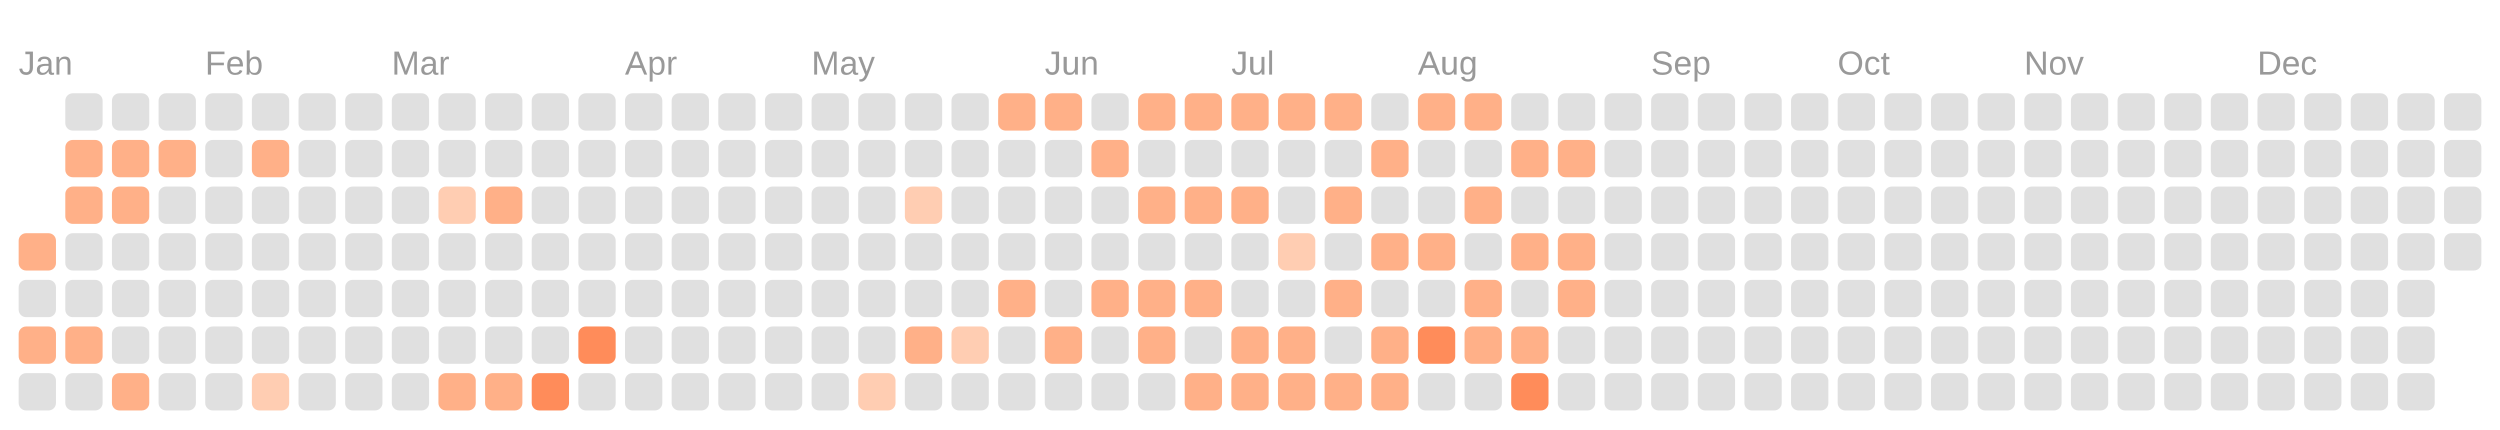
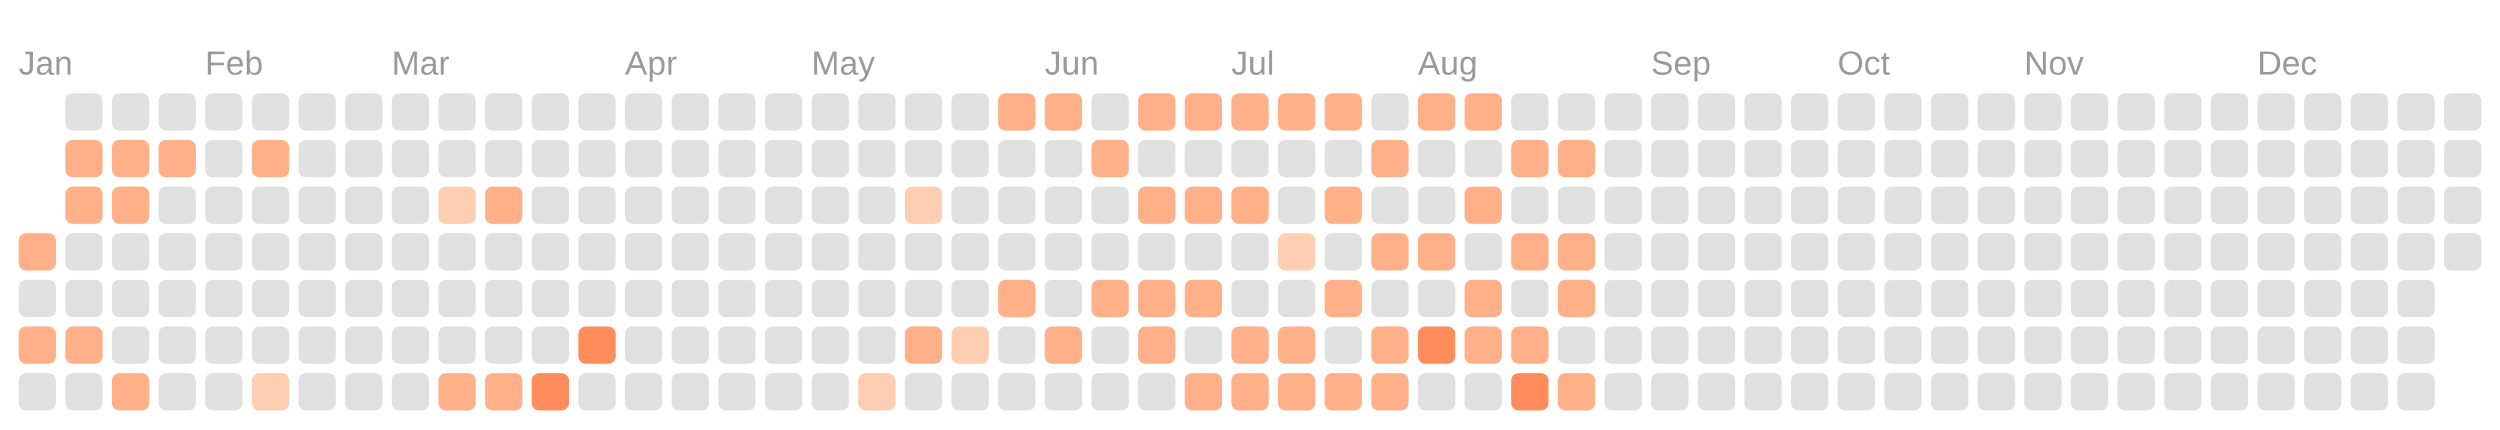
<svg xmlns="http://www.w3.org/2000/svg" viewBox="0 0 134.0 23.0">
  <rect fill="transparent" width="100%" height="100%" />
  <text fill="#999999" font-size="1.8" font-family="Arial" x="1" y="4">Jan</text>
  <text fill="#999999" font-size="1.8" font-family="Arial" x="11" y="4">Feb</text>
  <text fill="#999999" font-size="1.8" font-family="Arial" x="21" y="4">Mar</text>
  <text fill="#999999" font-size="1.8" font-family="Arial" x="33.5" y="4">Apr</text>
  <text fill="#999999" font-size="1.8" font-family="Arial" x="43.5" y="4">May</text>
  <text fill="#999999" font-size="1.8" font-family="Arial" x="56" y="4">Jun</text>
  <text fill="#999999" font-size="1.8" font-family="Arial" x="66" y="4">Jul</text>
  <text fill="#999999" font-size="1.8" font-family="Arial" x="76" y="4">Aug</text>
  <text fill="#999999" font-size="1.8" font-family="Arial" x="88.5" y="4">Sep</text>
  <text fill="#999999" font-size="1.8" font-family="Arial" x="98.5" y="4">Oct</text>
  <text fill="#999999" font-size="1.8" font-family="Arial" x="108.5" y="4">Nov</text>
  <text fill="#999999" font-size="1.8" font-family="Arial" x="121" y="4">Dec</text>
  <rect fill="#ffb088" width="2" height="2" x="1" y="12.5" rx="0.4" />
  <rect fill="#e0e0e0" width="2" height="2" x="1" y="15" rx="0.4" />
  <rect fill="#ffb088" width="2" height="2" x="1" y="17.5" rx="0.4" />
  <rect fill="#e0e0e0" width="2" height="2" x="1" y="20" rx="0.4" />
  <rect fill="#e0e0e0" width="2" height="2" x="3.5" y="5" rx="0.4" />
  <rect fill="#ffb088" width="2" height="2" x="3.5" y="7.5" rx="0.4" />
  <rect fill="#ffb088" width="2" height="2" x="3.5" y="10" rx="0.4" />
  <rect fill="#e0e0e0" width="2" height="2" x="3.5" y="12.5" rx="0.4" />
  <rect fill="#e0e0e0" width="2" height="2" x="3.5" y="15" rx="0.4" />
  <rect fill="#ffb088" width="2" height="2" x="3.5" y="17.5" rx="0.4" />
  <rect fill="#e0e0e0" width="2" height="2" x="3.5" y="20" rx="0.4" />
  <rect fill="#e0e0e0" width="2" height="2" x="6" y="5" rx="0.4" />
  <rect fill="#ffb088" width="2" height="2" x="6" y="7.5" rx="0.4" />
  <rect fill="#ffb088" width="2" height="2" x="6" y="10" rx="0.4" />
  <rect fill="#e0e0e0" width="2" height="2" x="6" y="12.5" rx="0.4" />
  <rect fill="#e0e0e0" width="2" height="2" x="6" y="15" rx="0.4" />
  <rect fill="#e0e0e0" width="2" height="2" x="6" y="17.5" rx="0.4" />
  <rect fill="#ffb088" width="2" height="2" x="6" y="20" rx="0.4" />
  <rect fill="#e0e0e0" width="2" height="2" x="8.5" y="5" rx="0.4" />
  <rect fill="#ffb088" width="2" height="2" x="8.5" y="7.5" rx="0.4" />
  <rect fill="#e0e0e0" width="2" height="2" x="8.5" y="10" rx="0.4" />
  <rect fill="#e0e0e0" width="2" height="2" x="8.5" y="12.5" rx="0.4" />
  <rect fill="#e0e0e0" width="2" height="2" x="8.5" y="15" rx="0.4" />
  <rect fill="#e0e0e0" width="2" height="2" x="8.5" y="17.5" rx="0.4" />
  <rect fill="#e0e0e0" width="2" height="2" x="8.5" y="20" rx="0.4" />
  <rect fill="#e0e0e0" width="2" height="2" x="11" y="5" rx="0.4" />
  <rect fill="#e0e0e0" width="2" height="2" x="11" y="7.5" rx="0.4" />
  <rect fill="#e0e0e0" width="2" height="2" x="11" y="10" rx="0.4" />
  <rect fill="#e0e0e0" width="2" height="2" x="11" y="12.5" rx="0.4" />
  <rect fill="#e0e0e0" width="2" height="2" x="11" y="15" rx="0.4" />
  <rect fill="#e0e0e0" width="2" height="2" x="11" y="17.5" rx="0.4" />
  <rect fill="#e0e0e0" width="2" height="2" x="11" y="20" rx="0.4" />
  <rect fill="#e0e0e0" width="2" height="2" x="13.5" y="5" rx="0.4" />
  <rect fill="#ffb088" width="2" height="2" x="13.5" y="7.5" rx="0.4" />
  <rect fill="#e0e0e0" width="2" height="2" x="13.5" y="10" rx="0.4" />
  <rect fill="#e0e0e0" width="2" height="2" x="13.5" y="12.5" rx="0.4" />
  <rect fill="#e0e0e0" width="2" height="2" x="13.5" y="15" rx="0.4" />
  <rect fill="#e0e0e0" width="2" height="2" x="13.5" y="17.5" rx="0.4" />
  <rect fill="#ffcdb2" width="2" height="2" x="13.5" y="20" rx="0.4" />
  <rect fill="#e0e0e0" width="2" height="2" x="16" y="5" rx="0.4" />
  <rect fill="#e0e0e0" width="2" height="2" x="16" y="7.5" rx="0.4" />
  <rect fill="#e0e0e0" width="2" height="2" x="16" y="10" rx="0.4" />
  <rect fill="#e0e0e0" width="2" height="2" x="16" y="12.5" rx="0.4" />
  <rect fill="#e0e0e0" width="2" height="2" x="16" y="15" rx="0.4" />
  <rect fill="#e0e0e0" width="2" height="2" x="16" y="17.5" rx="0.4" />
  <rect fill="#e0e0e0" width="2" height="2" x="16" y="20" rx="0.4" />
  <rect fill="#e0e0e0" width="2" height="2" x="18.5" y="5" rx="0.4" />
  <rect fill="#e0e0e0" width="2" height="2" x="18.5" y="7.5" rx="0.4" />
  <rect fill="#e0e0e0" width="2" height="2" x="18.5" y="10" rx="0.4" />
  <rect fill="#e0e0e0" width="2" height="2" x="18.5" y="12.5" rx="0.4" />
  <rect fill="#e0e0e0" width="2" height="2" x="18.5" y="15" rx="0.4" />
  <rect fill="#e0e0e0" width="2" height="2" x="18.5" y="17.5" rx="0.4" />
  <rect fill="#e0e0e0" width="2" height="2" x="18.5" y="20" rx="0.4" />
  <rect fill="#e0e0e0" width="2" height="2" x="21" y="5" rx="0.4" />
  <rect fill="#e0e0e0" width="2" height="2" x="21" y="7.5" rx="0.4" />
  <rect fill="#e0e0e0" width="2" height="2" x="21" y="10" rx="0.4" />
  <rect fill="#e0e0e0" width="2" height="2" x="21" y="12.5" rx="0.4" />
  <rect fill="#e0e0e0" width="2" height="2" x="21" y="15" rx="0.4" />
  <rect fill="#e0e0e0" width="2" height="2" x="21" y="17.5" rx="0.4" />
  <rect fill="#e0e0e0" width="2" height="2" x="21" y="20" rx="0.4" />
  <rect fill="#e0e0e0" width="2" height="2" x="23.5" y="5" rx="0.4" />
  <rect fill="#e0e0e0" width="2" height="2" x="23.5" y="7.5" rx="0.4" />
  <rect fill="#ffcdb2" width="2" height="2" x="23.5" y="10" rx="0.4" />
  <rect fill="#e0e0e0" width="2" height="2" x="23.5" y="12.5" rx="0.4" />
  <rect fill="#e0e0e0" width="2" height="2" x="23.5" y="15" rx="0.4" />
  <rect fill="#e0e0e0" width="2" height="2" x="23.5" y="17.5" rx="0.4" />
  <rect fill="#ffb088" width="2" height="2" x="23.5" y="20" rx="0.4" />
  <rect fill="#e0e0e0" width="2" height="2" x="26" y="5" rx="0.4" />
  <rect fill="#e0e0e0" width="2" height="2" x="26" y="7.5" rx="0.4" />
  <rect fill="#ffb088" width="2" height="2" x="26" y="10" rx="0.4" />
  <rect fill="#e0e0e0" width="2" height="2" x="26" y="12.5" rx="0.4" />
  <rect fill="#e0e0e0" width="2" height="2" x="26" y="15" rx="0.4" />
  <rect fill="#e0e0e0" width="2" height="2" x="26" y="17.5" rx="0.4" />
  <rect fill="#ffb088" width="2" height="2" x="26" y="20" rx="0.4" />
  <rect fill="#e0e0e0" width="2" height="2" x="28.5" y="5" rx="0.4" />
  <rect fill="#e0e0e0" width="2" height="2" x="28.5" y="7.5" rx="0.4" />
  <rect fill="#e0e0e0" width="2" height="2" x="28.5" y="10" rx="0.4" />
  <rect fill="#e0e0e0" width="2" height="2" x="28.5" y="12.5" rx="0.4" />
  <rect fill="#e0e0e0" width="2" height="2" x="28.5" y="15" rx="0.4" />
  <rect fill="#e0e0e0" width="2" height="2" x="28.5" y="17.5" rx="0.4" />
  <rect fill="#ff8c5a" width="2" height="2" x="28.5" y="20" rx="0.4" />
  <rect fill="#e0e0e0" width="2" height="2" x="31" y="5" rx="0.4" />
  <rect fill="#e0e0e0" width="2" height="2" x="31" y="7.5" rx="0.4" />
  <rect fill="#e0e0e0" width="2" height="2" x="31" y="10" rx="0.4" />
  <rect fill="#e0e0e0" width="2" height="2" x="31" y="12.5" rx="0.4" />
  <rect fill="#e0e0e0" width="2" height="2" x="31" y="15" rx="0.4" />
  <rect fill="#ff8c5a" width="2" height="2" x="31" y="17.5" rx="0.4" />
  <rect fill="#e0e0e0" width="2" height="2" x="31" y="20" rx="0.4" />
  <rect fill="#e0e0e0" width="2" height="2" x="33.5" y="5" rx="0.4" />
  <rect fill="#e0e0e0" width="2" height="2" x="33.5" y="7.5" rx="0.4" />
  <rect fill="#e0e0e0" width="2" height="2" x="33.5" y="10" rx="0.4" />
  <rect fill="#e0e0e0" width="2" height="2" x="33.5" y="12.5" rx="0.4" />
  <rect fill="#e0e0e0" width="2" height="2" x="33.5" y="15" rx="0.4" />
  <rect fill="#e0e0e0" width="2" height="2" x="33.5" y="17.5" rx="0.4" />
  <rect fill="#e0e0e0" width="2" height="2" x="33.5" y="20" rx="0.4" />
  <rect fill="#e0e0e0" width="2" height="2" x="36" y="5" rx="0.4" />
  <rect fill="#e0e0e0" width="2" height="2" x="36" y="7.5" rx="0.4" />
  <rect fill="#e0e0e0" width="2" height="2" x="36" y="10" rx="0.4" />
  <rect fill="#e0e0e0" width="2" height="2" x="36" y="12.5" rx="0.4" />
  <rect fill="#e0e0e0" width="2" height="2" x="36" y="15" rx="0.4" />
  <rect fill="#e0e0e0" width="2" height="2" x="36" y="17.5" rx="0.4" />
  <rect fill="#e0e0e0" width="2" height="2" x="36" y="20" rx="0.4" />
  <rect fill="#e0e0e0" width="2" height="2" x="38.5" y="5" rx="0.4" />
  <rect fill="#e0e0e0" width="2" height="2" x="38.5" y="7.5" rx="0.4" />
  <rect fill="#e0e0e0" width="2" height="2" x="38.5" y="10" rx="0.4" />
  <rect fill="#e0e0e0" width="2" height="2" x="38.5" y="12.5" rx="0.4" />
  <rect fill="#e0e0e0" width="2" height="2" x="38.5" y="15" rx="0.4" />
  <rect fill="#e0e0e0" width="2" height="2" x="38.5" y="17.5" rx="0.4" />
  <rect fill="#e0e0e0" width="2" height="2" x="38.5" y="20" rx="0.4" />
  <rect fill="#e0e0e0" width="2" height="2" x="41" y="5" rx="0.4" />
  <rect fill="#e0e0e0" width="2" height="2" x="41" y="7.5" rx="0.4" />
  <rect fill="#e0e0e0" width="2" height="2" x="41" y="10" rx="0.4" />
  <rect fill="#e0e0e0" width="2" height="2" x="41" y="12.5" rx="0.4" />
  <rect fill="#e0e0e0" width="2" height="2" x="41" y="15" rx="0.4" />
  <rect fill="#e0e0e0" width="2" height="2" x="41" y="17.5" rx="0.4" />
  <rect fill="#e0e0e0" width="2" height="2" x="41" y="20" rx="0.4" />
  <rect fill="#e0e0e0" width="2" height="2" x="43.5" y="5" rx="0.4" />
  <rect fill="#e0e0e0" width="2" height="2" x="43.5" y="7.5" rx="0.4" />
  <rect fill="#e0e0e0" width="2" height="2" x="43.5" y="10" rx="0.4" />
  <rect fill="#e0e0e0" width="2" height="2" x="43.5" y="12.5" rx="0.4" />
  <rect fill="#e0e0e0" width="2" height="2" x="43.5" y="15" rx="0.4" />
  <rect fill="#e0e0e0" width="2" height="2" x="43.5" y="17.5" rx="0.4" />
  <rect fill="#e0e0e0" width="2" height="2" x="43.5" y="20" rx="0.4" />
  <rect fill="#e0e0e0" width="2" height="2" x="46" y="5" rx="0.4" />
  <rect fill="#e0e0e0" width="2" height="2" x="46" y="7.5" rx="0.4" />
  <rect fill="#e0e0e0" width="2" height="2" x="46" y="10" rx="0.4" />
  <rect fill="#e0e0e0" width="2" height="2" x="46" y="12.5" rx="0.4" />
  <rect fill="#e0e0e0" width="2" height="2" x="46" y="15" rx="0.4" />
  <rect fill="#e0e0e0" width="2" height="2" x="46" y="17.5" rx="0.4" />
  <rect fill="#ffcdb2" width="2" height="2" x="46" y="20" rx="0.4" />
  <rect fill="#e0e0e0" width="2" height="2" x="48.5" y="5" rx="0.4" />
  <rect fill="#e0e0e0" width="2" height="2" x="48.5" y="7.5" rx="0.4" />
  <rect fill="#ffcdb2" width="2" height="2" x="48.5" y="10" rx="0.4" />
  <rect fill="#e0e0e0" width="2" height="2" x="48.5" y="12.5" rx="0.4" />
  <rect fill="#e0e0e0" width="2" height="2" x="48.5" y="15" rx="0.4" />
  <rect fill="#ffb088" width="2" height="2" x="48.5" y="17.5" rx="0.4" />
  <rect fill="#e0e0e0" width="2" height="2" x="48.5" y="20" rx="0.4" />
  <rect fill="#e0e0e0" width="2" height="2" x="51" y="5" rx="0.4" />
  <rect fill="#e0e0e0" width="2" height="2" x="51" y="7.5" rx="0.4" />
  <rect fill="#e0e0e0" width="2" height="2" x="51" y="10" rx="0.4" />
  <rect fill="#e0e0e0" width="2" height="2" x="51" y="12.5" rx="0.4" />
  <rect fill="#e0e0e0" width="2" height="2" x="51" y="15" rx="0.4" />
  <rect fill="#ffcdb2" width="2" height="2" x="51" y="17.5" rx="0.4" />
  <rect fill="#e0e0e0" width="2" height="2" x="51" y="20" rx="0.4" />
  <rect fill="#ffb088" width="2" height="2" x="53.5" y="5" rx="0.4" />
  <rect fill="#e0e0e0" width="2" height="2" x="53.5" y="7.5" rx="0.4" />
  <rect fill="#e0e0e0" width="2" height="2" x="53.5" y="10" rx="0.4" />
  <rect fill="#e0e0e0" width="2" height="2" x="53.5" y="12.5" rx="0.4" />
  <rect fill="#ffb088" width="2" height="2" x="53.5" y="15" rx="0.4" />
  <rect fill="#e0e0e0" width="2" height="2" x="53.5" y="17.5" rx="0.4" />
  <rect fill="#e0e0e0" width="2" height="2" x="53.5" y="20" rx="0.4" />
  <rect fill="#ffb088" width="2" height="2" x="56" y="5" rx="0.4" />
  <rect fill="#e0e0e0" width="2" height="2" x="56" y="7.5" rx="0.4" />
  <rect fill="#e0e0e0" width="2" height="2" x="56" y="10" rx="0.4" />
  <rect fill="#e0e0e0" width="2" height="2" x="56" y="12.5" rx="0.4" />
  <rect fill="#e0e0e0" width="2" height="2" x="56" y="15" rx="0.4" />
  <rect fill="#ffb088" width="2" height="2" x="56" y="17.5" rx="0.4" />
  <rect fill="#e0e0e0" width="2" height="2" x="56" y="20" rx="0.4" />
  <rect fill="#e0e0e0" width="2" height="2" x="58.5" y="5" rx="0.4" />
  <rect fill="#ffb088" width="2" height="2" x="58.5" y="7.5" rx="0.4" />
  <rect fill="#e0e0e0" width="2" height="2" x="58.5" y="10" rx="0.4" />
  <rect fill="#e0e0e0" width="2" height="2" x="58.5" y="12.5" rx="0.4" />
  <rect fill="#ffb088" width="2" height="2" x="58.5" y="15" rx="0.4" />
  <rect fill="#e0e0e0" width="2" height="2" x="58.5" y="17.5" rx="0.4" />
  <rect fill="#e0e0e0" width="2" height="2" x="58.5" y="20" rx="0.4" />
  <rect fill="#ffb088" width="2" height="2" x="61" y="5" rx="0.4" />
  <rect fill="#e0e0e0" width="2" height="2" x="61" y="7.5" rx="0.4" />
  <rect fill="#ffb088" width="2" height="2" x="61" y="10" rx="0.4" />
  <rect fill="#e0e0e0" width="2" height="2" x="61" y="12.5" rx="0.4" />
  <rect fill="#ffb088" width="2" height="2" x="61" y="15" rx="0.4" />
  <rect fill="#ffb088" width="2" height="2" x="61" y="17.5" rx="0.4" />
  <rect fill="#e0e0e0" width="2" height="2" x="61" y="20" rx="0.4" />
  <rect fill="#ffb088" width="2" height="2" x="63.5" y="5" rx="0.4" />
  <rect fill="#e0e0e0" width="2" height="2" x="63.5" y="7.5" rx="0.4" />
  <rect fill="#ffb088" width="2" height="2" x="63.5" y="10" rx="0.4" />
  <rect fill="#e0e0e0" width="2" height="2" x="63.5" y="12.5" rx="0.4" />
  <rect fill="#ffb088" width="2" height="2" x="63.5" y="15" rx="0.4" />
  <rect fill="#e0e0e0" width="2" height="2" x="63.5" y="17.5" rx="0.4" />
  <rect fill="#ffb088" width="2" height="2" x="63.5" y="20" rx="0.4" />
  <rect fill="#ffb088" width="2" height="2" x="66" y="5" rx="0.4" />
  <rect fill="#e0e0e0" width="2" height="2" x="66" y="7.5" rx="0.4" />
  <rect fill="#ffb088" width="2" height="2" x="66" y="10" rx="0.4" />
  <rect fill="#e0e0e0" width="2" height="2" x="66" y="12.5" rx="0.4" />
  <rect fill="#e0e0e0" width="2" height="2" x="66" y="15" rx="0.4" />
  <rect fill="#ffb088" width="2" height="2" x="66" y="17.5" rx="0.4" />
  <rect fill="#ffb088" width="2" height="2" x="66" y="20" rx="0.4" />
  <rect fill="#ffb088" width="2" height="2" x="68.5" y="5" rx="0.4" />
  <rect fill="#e0e0e0" width="2" height="2" x="68.5" y="7.5" rx="0.4" />
  <rect fill="#e0e0e0" width="2" height="2" x="68.5" y="10" rx="0.4" />
  <rect fill="#ffcdb2" width="2" height="2" x="68.5" y="12.5" rx="0.4" />
  <rect fill="#e0e0e0" width="2" height="2" x="68.5" y="15" rx="0.4" />
  <rect fill="#ffb088" width="2" height="2" x="68.5" y="17.5" rx="0.4" />
  <rect fill="#ffb088" width="2" height="2" x="68.5" y="20" rx="0.4" />
  <rect fill="#ffb088" width="2" height="2" x="71" y="5" rx="0.4" />
  <rect fill="#e0e0e0" width="2" height="2" x="71" y="7.5" rx="0.4" />
  <rect fill="#ffb088" width="2" height="2" x="71" y="10" rx="0.4" />
  <rect fill="#e0e0e0" width="2" height="2" x="71" y="12.5" rx="0.4" />
  <rect fill="#ffb088" width="2" height="2" x="71" y="15" rx="0.4" />
  <rect fill="#e0e0e0" width="2" height="2" x="71" y="17.5" rx="0.4" />
  <rect fill="#ffb088" width="2" height="2" x="71" y="20" rx="0.4" />
  <rect fill="#e0e0e0" width="2" height="2" x="73.5" y="5" rx="0.4" />
  <rect fill="#ffb088" width="2" height="2" x="73.5" y="7.5" rx="0.4" />
  <rect fill="#e0e0e0" width="2" height="2" x="73.5" y="10" rx="0.4" />
  <rect fill="#ffb088" width="2" height="2" x="73.5" y="12.5" rx="0.4" />
  <rect fill="#e0e0e0" width="2" height="2" x="73.5" y="15" rx="0.4" />
  <rect fill="#ffb088" width="2" height="2" x="73.5" y="17.5" rx="0.4" />
  <rect fill="#ffb088" width="2" height="2" x="73.5" y="20" rx="0.4" />
  <rect fill="#ffb088" width="2" height="2" x="76" y="5" rx="0.4" />
  <rect fill="#e0e0e0" width="2" height="2" x="76" y="7.5" rx="0.4" />
  <rect fill="#e0e0e0" width="2" height="2" x="76" y="10" rx="0.4" />
  <rect fill="#ffb088" width="2" height="2" x="76" y="12.5" rx="0.4" />
  <rect fill="#e0e0e0" width="2" height="2" x="76" y="15" rx="0.4" />
  <rect fill="#ff8c5a" width="2" height="2" x="76" y="17.5" rx="0.4" />
  <rect fill="#e0e0e0" width="2" height="2" x="76" y="20" rx="0.4" />
  <rect fill="#ffb088" width="2" height="2" x="78.5" y="5" rx="0.4" />
  <rect fill="#e0e0e0" width="2" height="2" x="78.5" y="7.5" rx="0.4" />
  <rect fill="#ffb088" width="2" height="2" x="78.5" y="10" rx="0.4" />
  <rect fill="#e0e0e0" width="2" height="2" x="78.5" y="12.5" rx="0.4" />
  <rect fill="#ffb088" width="2" height="2" x="78.5" y="15" rx="0.4" />
  <rect fill="#ffb088" width="2" height="2" x="78.5" y="17.5" rx="0.4" />
  <rect fill="#e0e0e0" width="2" height="2" x="78.5" y="20" rx="0.4" />
  <rect fill="#e0e0e0" width="2" height="2" x="81" y="5" rx="0.4" />
  <rect fill="#ffb088" width="2" height="2" x="81" y="7.5" rx="0.4" />
  <rect fill="#e0e0e0" width="2" height="2" x="81" y="10" rx="0.4" />
  <rect fill="#ffb088" width="2" height="2" x="81" y="12.5" rx="0.4" />
  <rect fill="#e0e0e0" width="2" height="2" x="81" y="15" rx="0.4" />
  <rect fill="#ffb088" width="2" height="2" x="81" y="17.5" rx="0.4" />
  <rect fill="#ff8c5a" width="2" height="2" x="81" y="20" rx="0.4" />
  <rect fill="#e0e0e0" width="2" height="2" x="83.5" y="5" rx="0.4" />
  <rect fill="#ffb088" width="2" height="2" x="83.5" y="7.5" rx="0.4" />
  <rect fill="#e0e0e0" width="2" height="2" x="83.5" y="10" rx="0.4" />
  <rect fill="#ffb088" width="2" height="2" x="83.5" y="12.5" rx="0.4" />
  <rect fill="#ffb088" width="2" height="2" x="83.5" y="15" rx="0.4" />
  <rect fill="#e0e0e0" width="2" height="2" x="83.5" y="17.5" rx="0.4" />
-   <rect fill="#e0e0e0" width="2" height="2" x="83.5" y="20" rx="0.4" />
+   <rect fill="#ffb088" width="2" height="2" x="83.5" y="20" rx="0.4" />
  <rect fill="#e0e0e0" width="2" height="2" x="86" y="5" rx="0.4" />
  <rect fill="#e0e0e0" width="2" height="2" x="86" y="7.5" rx="0.4" />
  <rect fill="#e0e0e0" width="2" height="2" x="86" y="10" rx="0.4" />
  <rect fill="#e0e0e0" width="2" height="2" x="86" y="12.5" rx="0.4" />
  <rect fill="#e0e0e0" width="2" height="2" x="86" y="15" rx="0.4" />
  <rect fill="#e0e0e0" width="2" height="2" x="86" y="17.5" rx="0.4" />
  <rect fill="#e0e0e0" width="2" height="2" x="86" y="20" rx="0.4" />
  <rect fill="#e0e0e0" width="2" height="2" x="88.5" y="5" rx="0.4" />
  <rect fill="#e0e0e0" width="2" height="2" x="88.5" y="7.5" rx="0.4" />
  <rect fill="#e0e0e0" width="2" height="2" x="88.5" y="10" rx="0.4" />
  <rect fill="#e0e0e0" width="2" height="2" x="88.5" y="12.5" rx="0.4" />
  <rect fill="#e0e0e0" width="2" height="2" x="88.5" y="15" rx="0.4" />
  <rect fill="#e0e0e0" width="2" height="2" x="88.5" y="17.5" rx="0.4" />
  <rect fill="#e0e0e0" width="2" height="2" x="88.5" y="20" rx="0.4" />
  <rect fill="#e0e0e0" width="2" height="2" x="91" y="5" rx="0.4" />
  <rect fill="#e0e0e0" width="2" height="2" x="91" y="7.5" rx="0.4" />
  <rect fill="#e0e0e0" width="2" height="2" x="91" y="10" rx="0.4" />
  <rect fill="#e0e0e0" width="2" height="2" x="91" y="12.5" rx="0.4" />
  <rect fill="#e0e0e0" width="2" height="2" x="91" y="15" rx="0.4" />
  <rect fill="#e0e0e0" width="2" height="2" x="91" y="17.5" rx="0.4" />
  <rect fill="#e0e0e0" width="2" height="2" x="91" y="20" rx="0.4" />
  <rect fill="#e0e0e0" width="2" height="2" x="93.5" y="5" rx="0.4" />
  <rect fill="#e0e0e0" width="2" height="2" x="93.5" y="7.5" rx="0.4" />
  <rect fill="#e0e0e0" width="2" height="2" x="93.5" y="10" rx="0.4" />
  <rect fill="#e0e0e0" width="2" height="2" x="93.5" y="12.5" rx="0.4" />
  <rect fill="#e0e0e0" width="2" height="2" x="93.5" y="15" rx="0.4" />
  <rect fill="#e0e0e0" width="2" height="2" x="93.5" y="17.5" rx="0.4" />
  <rect fill="#e0e0e0" width="2" height="2" x="93.5" y="20" rx="0.4" />
  <rect fill="#e0e0e0" width="2" height="2" x="96" y="5" rx="0.4" />
  <rect fill="#e0e0e0" width="2" height="2" x="96" y="7.5" rx="0.4" />
  <rect fill="#e0e0e0" width="2" height="2" x="96" y="10" rx="0.4" />
  <rect fill="#e0e0e0" width="2" height="2" x="96" y="12.5" rx="0.4" />
  <rect fill="#e0e0e0" width="2" height="2" x="96" y="15" rx="0.4" />
  <rect fill="#e0e0e0" width="2" height="2" x="96" y="17.5" rx="0.4" />
  <rect fill="#e0e0e0" width="2" height="2" x="96" y="20" rx="0.4" />
  <rect fill="#e0e0e0" width="2" height="2" x="98.5" y="5" rx="0.4" />
  <rect fill="#e0e0e0" width="2" height="2" x="98.5" y="7.5" rx="0.4" />
  <rect fill="#e0e0e0" width="2" height="2" x="98.5" y="10" rx="0.4" />
  <rect fill="#e0e0e0" width="2" height="2" x="98.5" y="12.5" rx="0.4" />
  <rect fill="#e0e0e0" width="2" height="2" x="98.5" y="15" rx="0.4" />
  <rect fill="#e0e0e0" width="2" height="2" x="98.5" y="17.5" rx="0.4" />
  <rect fill="#e0e0e0" width="2" height="2" x="98.5" y="20" rx="0.4" />
  <rect fill="#e0e0e0" width="2" height="2" x="101" y="5" rx="0.4" />
  <rect fill="#e0e0e0" width="2" height="2" x="101" y="7.5" rx="0.4" />
  <rect fill="#e0e0e0" width="2" height="2" x="101" y="10" rx="0.4" />
  <rect fill="#e0e0e0" width="2" height="2" x="101" y="12.5" rx="0.4" />
  <rect fill="#e0e0e0" width="2" height="2" x="101" y="15" rx="0.4" />
  <rect fill="#e0e0e0" width="2" height="2" x="101" y="17.5" rx="0.4" />
  <rect fill="#e0e0e0" width="2" height="2" x="101" y="20" rx="0.4" />
  <rect fill="#e0e0e0" width="2" height="2" x="103.5" y="5" rx="0.4" />
  <rect fill="#e0e0e0" width="2" height="2" x="103.5" y="7.5" rx="0.4" />
  <rect fill="#e0e0e0" width="2" height="2" x="103.5" y="10" rx="0.4" />
  <rect fill="#e0e0e0" width="2" height="2" x="103.5" y="12.5" rx="0.4" />
  <rect fill="#e0e0e0" width="2" height="2" x="103.5" y="15" rx="0.4" />
  <rect fill="#e0e0e0" width="2" height="2" x="103.5" y="17.5" rx="0.4" />
  <rect fill="#e0e0e0" width="2" height="2" x="103.5" y="20" rx="0.4" />
  <rect fill="#e0e0e0" width="2" height="2" x="106" y="5" rx="0.4" />
  <rect fill="#e0e0e0" width="2" height="2" x="106" y="7.5" rx="0.4" />
  <rect fill="#e0e0e0" width="2" height="2" x="106" y="10" rx="0.4" />
  <rect fill="#e0e0e0" width="2" height="2" x="106" y="12.5" rx="0.4" />
  <rect fill="#e0e0e0" width="2" height="2" x="106" y="15" rx="0.4" />
  <rect fill="#e0e0e0" width="2" height="2" x="106" y="17.5" rx="0.4" />
  <rect fill="#e0e0e0" width="2" height="2" x="106" y="20" rx="0.4" />
  <rect fill="#e0e0e0" width="2" height="2" x="108.5" y="5" rx="0.4" />
  <rect fill="#e0e0e0" width="2" height="2" x="108.5" y="7.5" rx="0.4" />
  <rect fill="#e0e0e0" width="2" height="2" x="108.5" y="10" rx="0.4" />
  <rect fill="#e0e0e0" width="2" height="2" x="108.5" y="12.5" rx="0.4" />
  <rect fill="#e0e0e0" width="2" height="2" x="108.5" y="15" rx="0.4" />
  <rect fill="#e0e0e0" width="2" height="2" x="108.5" y="17.5" rx="0.4" />
  <rect fill="#e0e0e0" width="2" height="2" x="108.5" y="20" rx="0.4" />
  <rect fill="#e0e0e0" width="2" height="2" x="111" y="5" rx="0.4" />
  <rect fill="#e0e0e0" width="2" height="2" x="111" y="7.5" rx="0.4" />
  <rect fill="#e0e0e0" width="2" height="2" x="111" y="10" rx="0.4" />
  <rect fill="#e0e0e0" width="2" height="2" x="111" y="12.5" rx="0.4" />
  <rect fill="#e0e0e0" width="2" height="2" x="111" y="15" rx="0.4" />
  <rect fill="#e0e0e0" width="2" height="2" x="111" y="17.5" rx="0.4" />
  <rect fill="#e0e0e0" width="2" height="2" x="111" y="20" rx="0.4" />
  <rect fill="#e0e0e0" width="2" height="2" x="113.5" y="5" rx="0.4" />
  <rect fill="#e0e0e0" width="2" height="2" x="113.5" y="7.5" rx="0.4" />
  <rect fill="#e0e0e0" width="2" height="2" x="113.5" y="10" rx="0.4" />
  <rect fill="#e0e0e0" width="2" height="2" x="113.5" y="12.5" rx="0.4" />
  <rect fill="#e0e0e0" width="2" height="2" x="113.5" y="15" rx="0.4" />
  <rect fill="#e0e0e0" width="2" height="2" x="113.5" y="17.5" rx="0.4" />
  <rect fill="#e0e0e0" width="2" height="2" x="113.5" y="20" rx="0.4" />
  <rect fill="#e0e0e0" width="2" height="2" x="116" y="5" rx="0.4" />
  <rect fill="#e0e0e0" width="2" height="2" x="116" y="7.5" rx="0.4" />
  <rect fill="#e0e0e0" width="2" height="2" x="116" y="10" rx="0.4" />
  <rect fill="#e0e0e0" width="2" height="2" x="116" y="12.5" rx="0.4" />
  <rect fill="#e0e0e0" width="2" height="2" x="116" y="15" rx="0.4" />
  <rect fill="#e0e0e0" width="2" height="2" x="116" y="17.5" rx="0.4" />
  <rect fill="#e0e0e0" width="2" height="2" x="116" y="20" rx="0.4" />
  <rect fill="#e0e0e0" width="2" height="2" x="118.5" y="5" rx="0.4" />
  <rect fill="#e0e0e0" width="2" height="2" x="118.5" y="7.5" rx="0.4" />
  <rect fill="#e0e0e0" width="2" height="2" x="118.5" y="10" rx="0.4" />
  <rect fill="#e0e0e0" width="2" height="2" x="118.5" y="12.5" rx="0.4" />
  <rect fill="#e0e0e0" width="2" height="2" x="118.5" y="15" rx="0.4" />
  <rect fill="#e0e0e0" width="2" height="2" x="118.5" y="17.5" rx="0.4" />
  <rect fill="#e0e0e0" width="2" height="2" x="118.5" y="20" rx="0.4" />
  <rect fill="#e0e0e0" width="2" height="2" x="121" y="5" rx="0.4" />
  <rect fill="#e0e0e0" width="2" height="2" x="121" y="7.5" rx="0.4" />
  <rect fill="#e0e0e0" width="2" height="2" x="121" y="10" rx="0.4" />
  <rect fill="#e0e0e0" width="2" height="2" x="121" y="12.5" rx="0.4" />
  <rect fill="#e0e0e0" width="2" height="2" x="121" y="15" rx="0.4" />
  <rect fill="#e0e0e0" width="2" height="2" x="121" y="17.5" rx="0.4" />
  <rect fill="#e0e0e0" width="2" height="2" x="121" y="20" rx="0.4" />
  <rect fill="#e0e0e0" width="2" height="2" x="123.5" y="5" rx="0.4" />
  <rect fill="#e0e0e0" width="2" height="2" x="123.5" y="7.5" rx="0.4" />
  <rect fill="#e0e0e0" width="2" height="2" x="123.5" y="10" rx="0.4" />
  <rect fill="#e0e0e0" width="2" height="2" x="123.5" y="12.5" rx="0.4" />
  <rect fill="#e0e0e0" width="2" height="2" x="123.5" y="15" rx="0.4" />
  <rect fill="#e0e0e0" width="2" height="2" x="123.5" y="17.5" rx="0.4" />
  <rect fill="#e0e0e0" width="2" height="2" x="123.5" y="20" rx="0.4" />
  <rect fill="#e0e0e0" width="2" height="2" x="126" y="5" rx="0.4" />
  <rect fill="#e0e0e0" width="2" height="2" x="126" y="7.5" rx="0.4" />
  <rect fill="#e0e0e0" width="2" height="2" x="126" y="10" rx="0.4" />
  <rect fill="#e0e0e0" width="2" height="2" x="126" y="12.5" rx="0.4" />
  <rect fill="#e0e0e0" width="2" height="2" x="126" y="15" rx="0.4" />
  <rect fill="#e0e0e0" width="2" height="2" x="126" y="17.5" rx="0.4" />
  <rect fill="#e0e0e0" width="2" height="2" x="126" y="20" rx="0.4" />
  <rect fill="#e0e0e0" width="2" height="2" x="128.5" y="5" rx="0.4" />
  <rect fill="#e0e0e0" width="2" height="2" x="128.5" y="7.5" rx="0.4" />
  <rect fill="#e0e0e0" width="2" height="2" x="128.5" y="10" rx="0.4" />
  <rect fill="#e0e0e0" width="2" height="2" x="128.5" y="12.5" rx="0.4" />
  <rect fill="#e0e0e0" width="2" height="2" x="128.5" y="15" rx="0.4" />
  <rect fill="#e0e0e0" width="2" height="2" x="128.5" y="17.5" rx="0.4" />
  <rect fill="#e0e0e0" width="2" height="2" x="128.5" y="20" rx="0.4" />
  <rect fill="#e0e0e0" width="2" height="2" x="131" y="5" rx="0.4" />
  <rect fill="#e0e0e0" width="2" height="2" x="131" y="7.5" rx="0.4" />
  <rect fill="#e0e0e0" width="2" height="2" x="131" y="10" rx="0.4" />
  <rect fill="#e0e0e0" width="2" height="2" x="131" y="12.5" rx="0.4" />
</svg>
